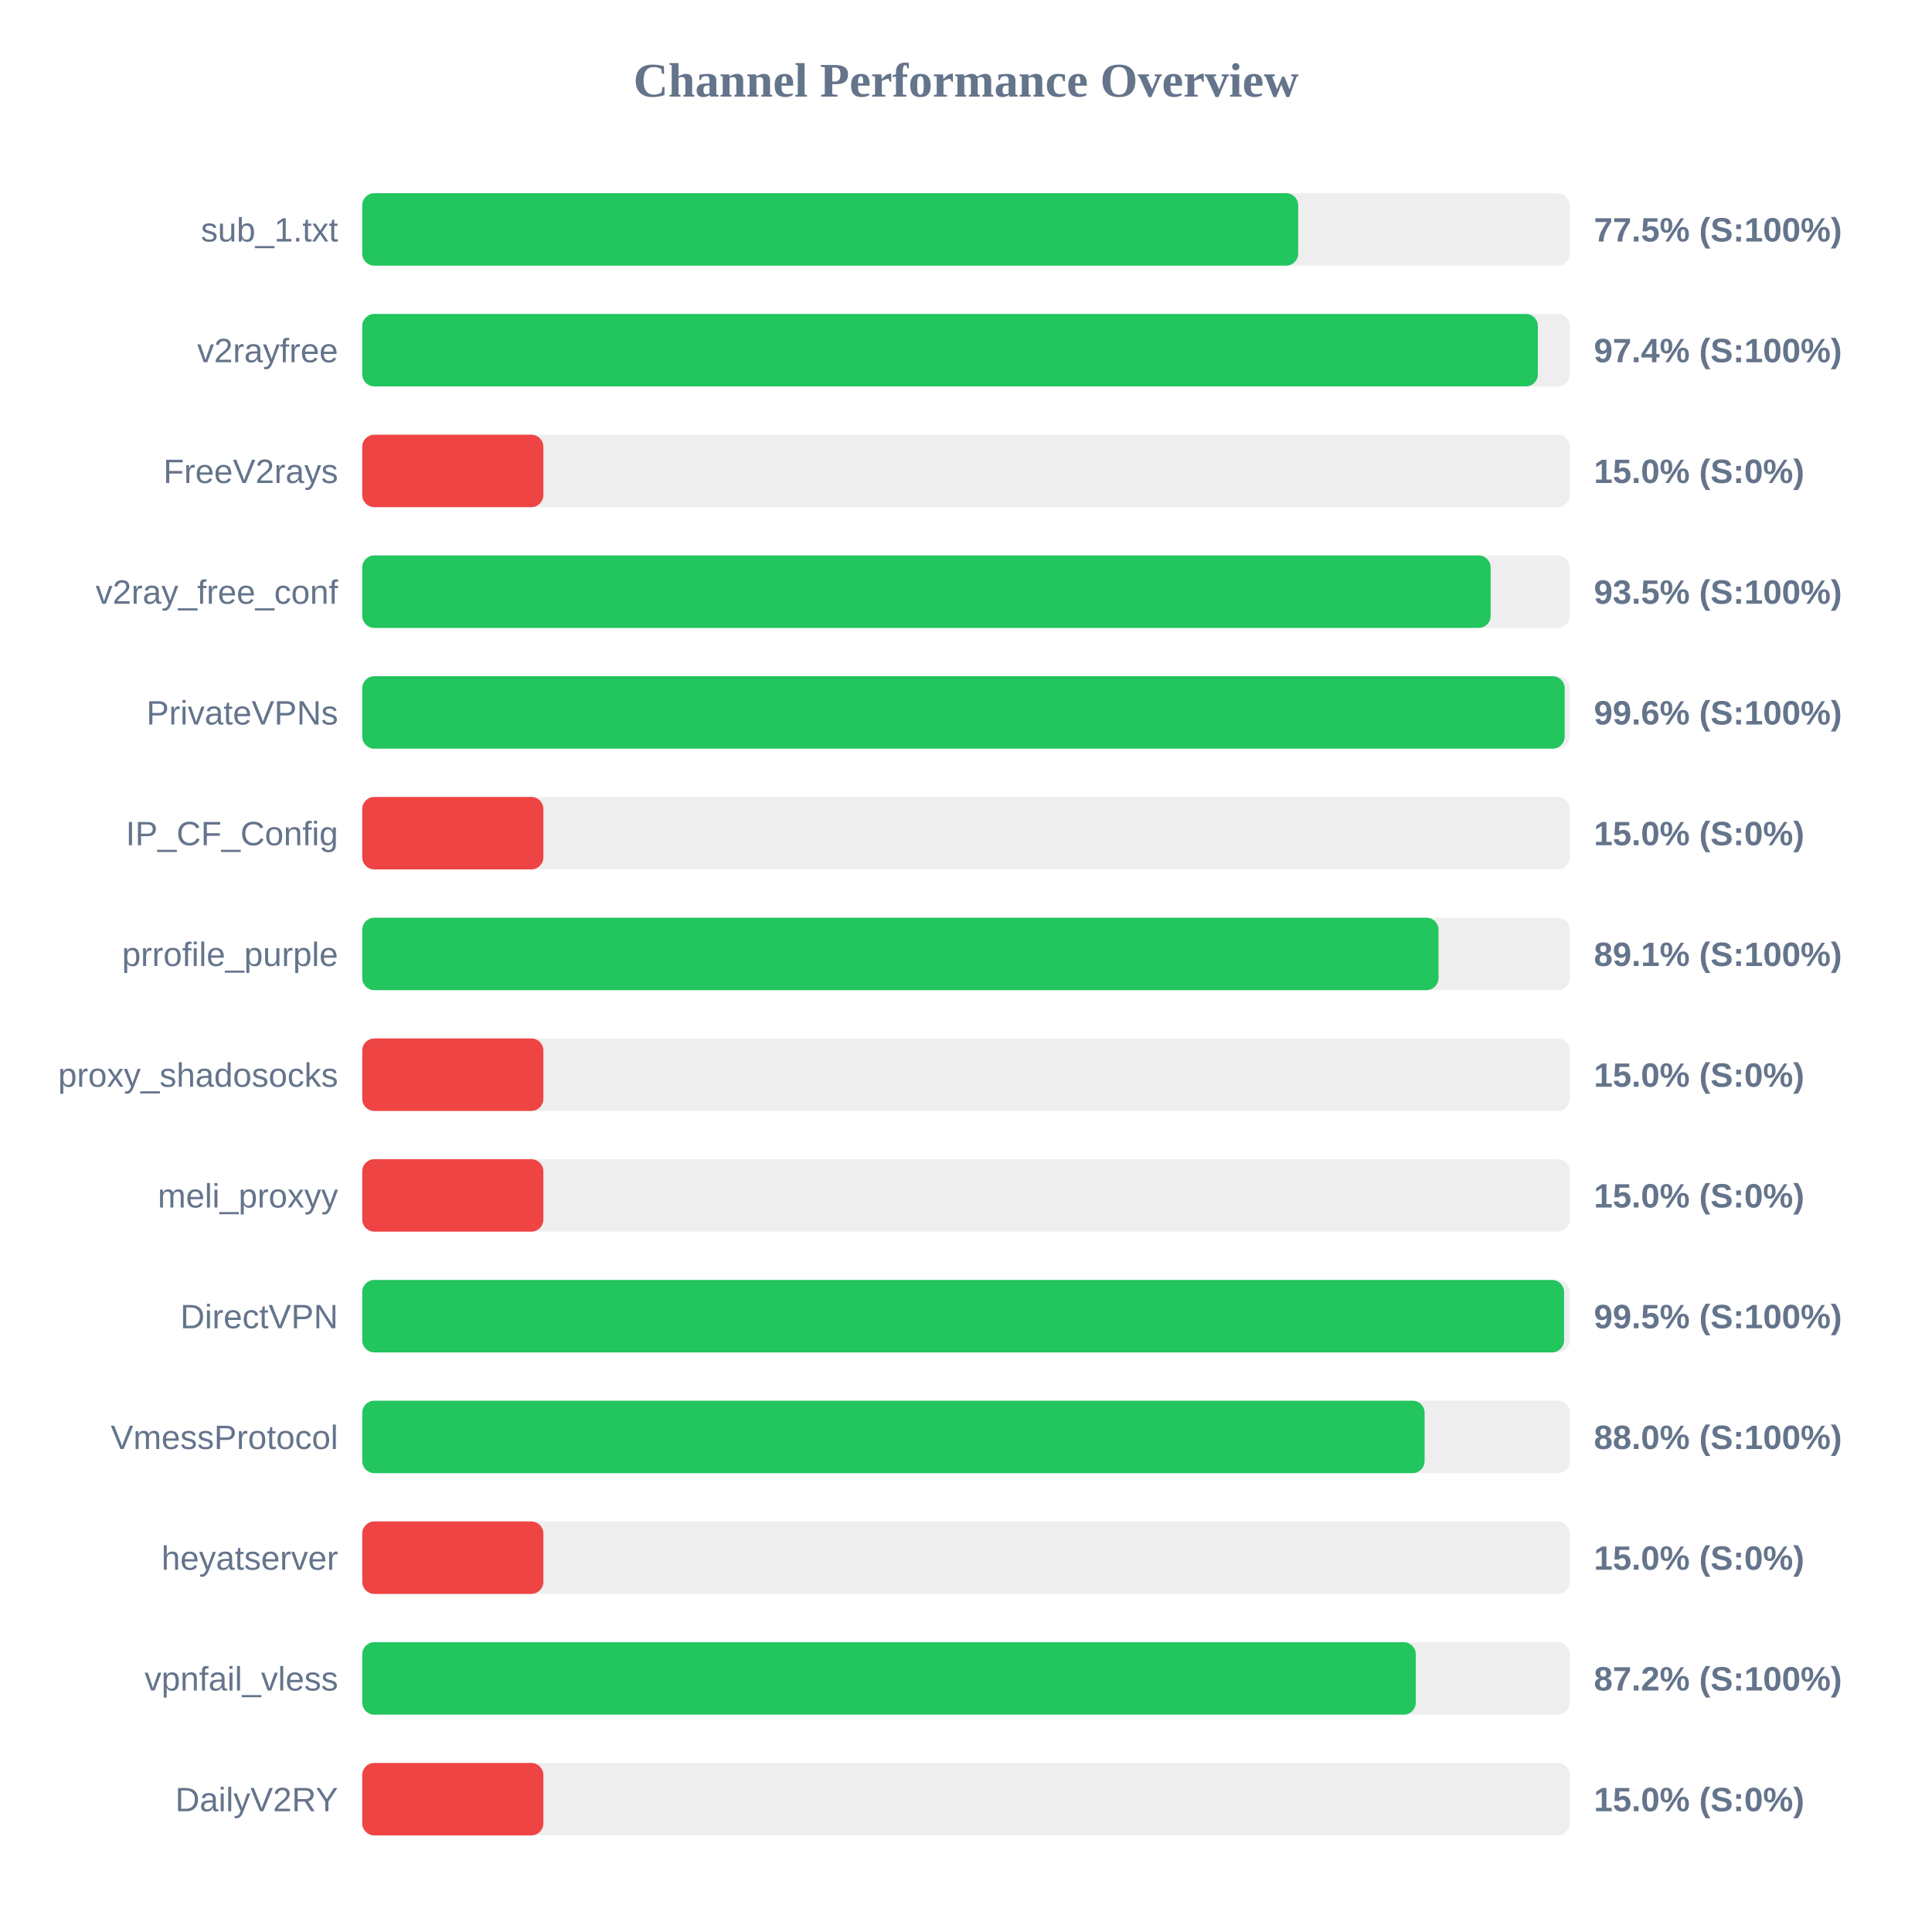
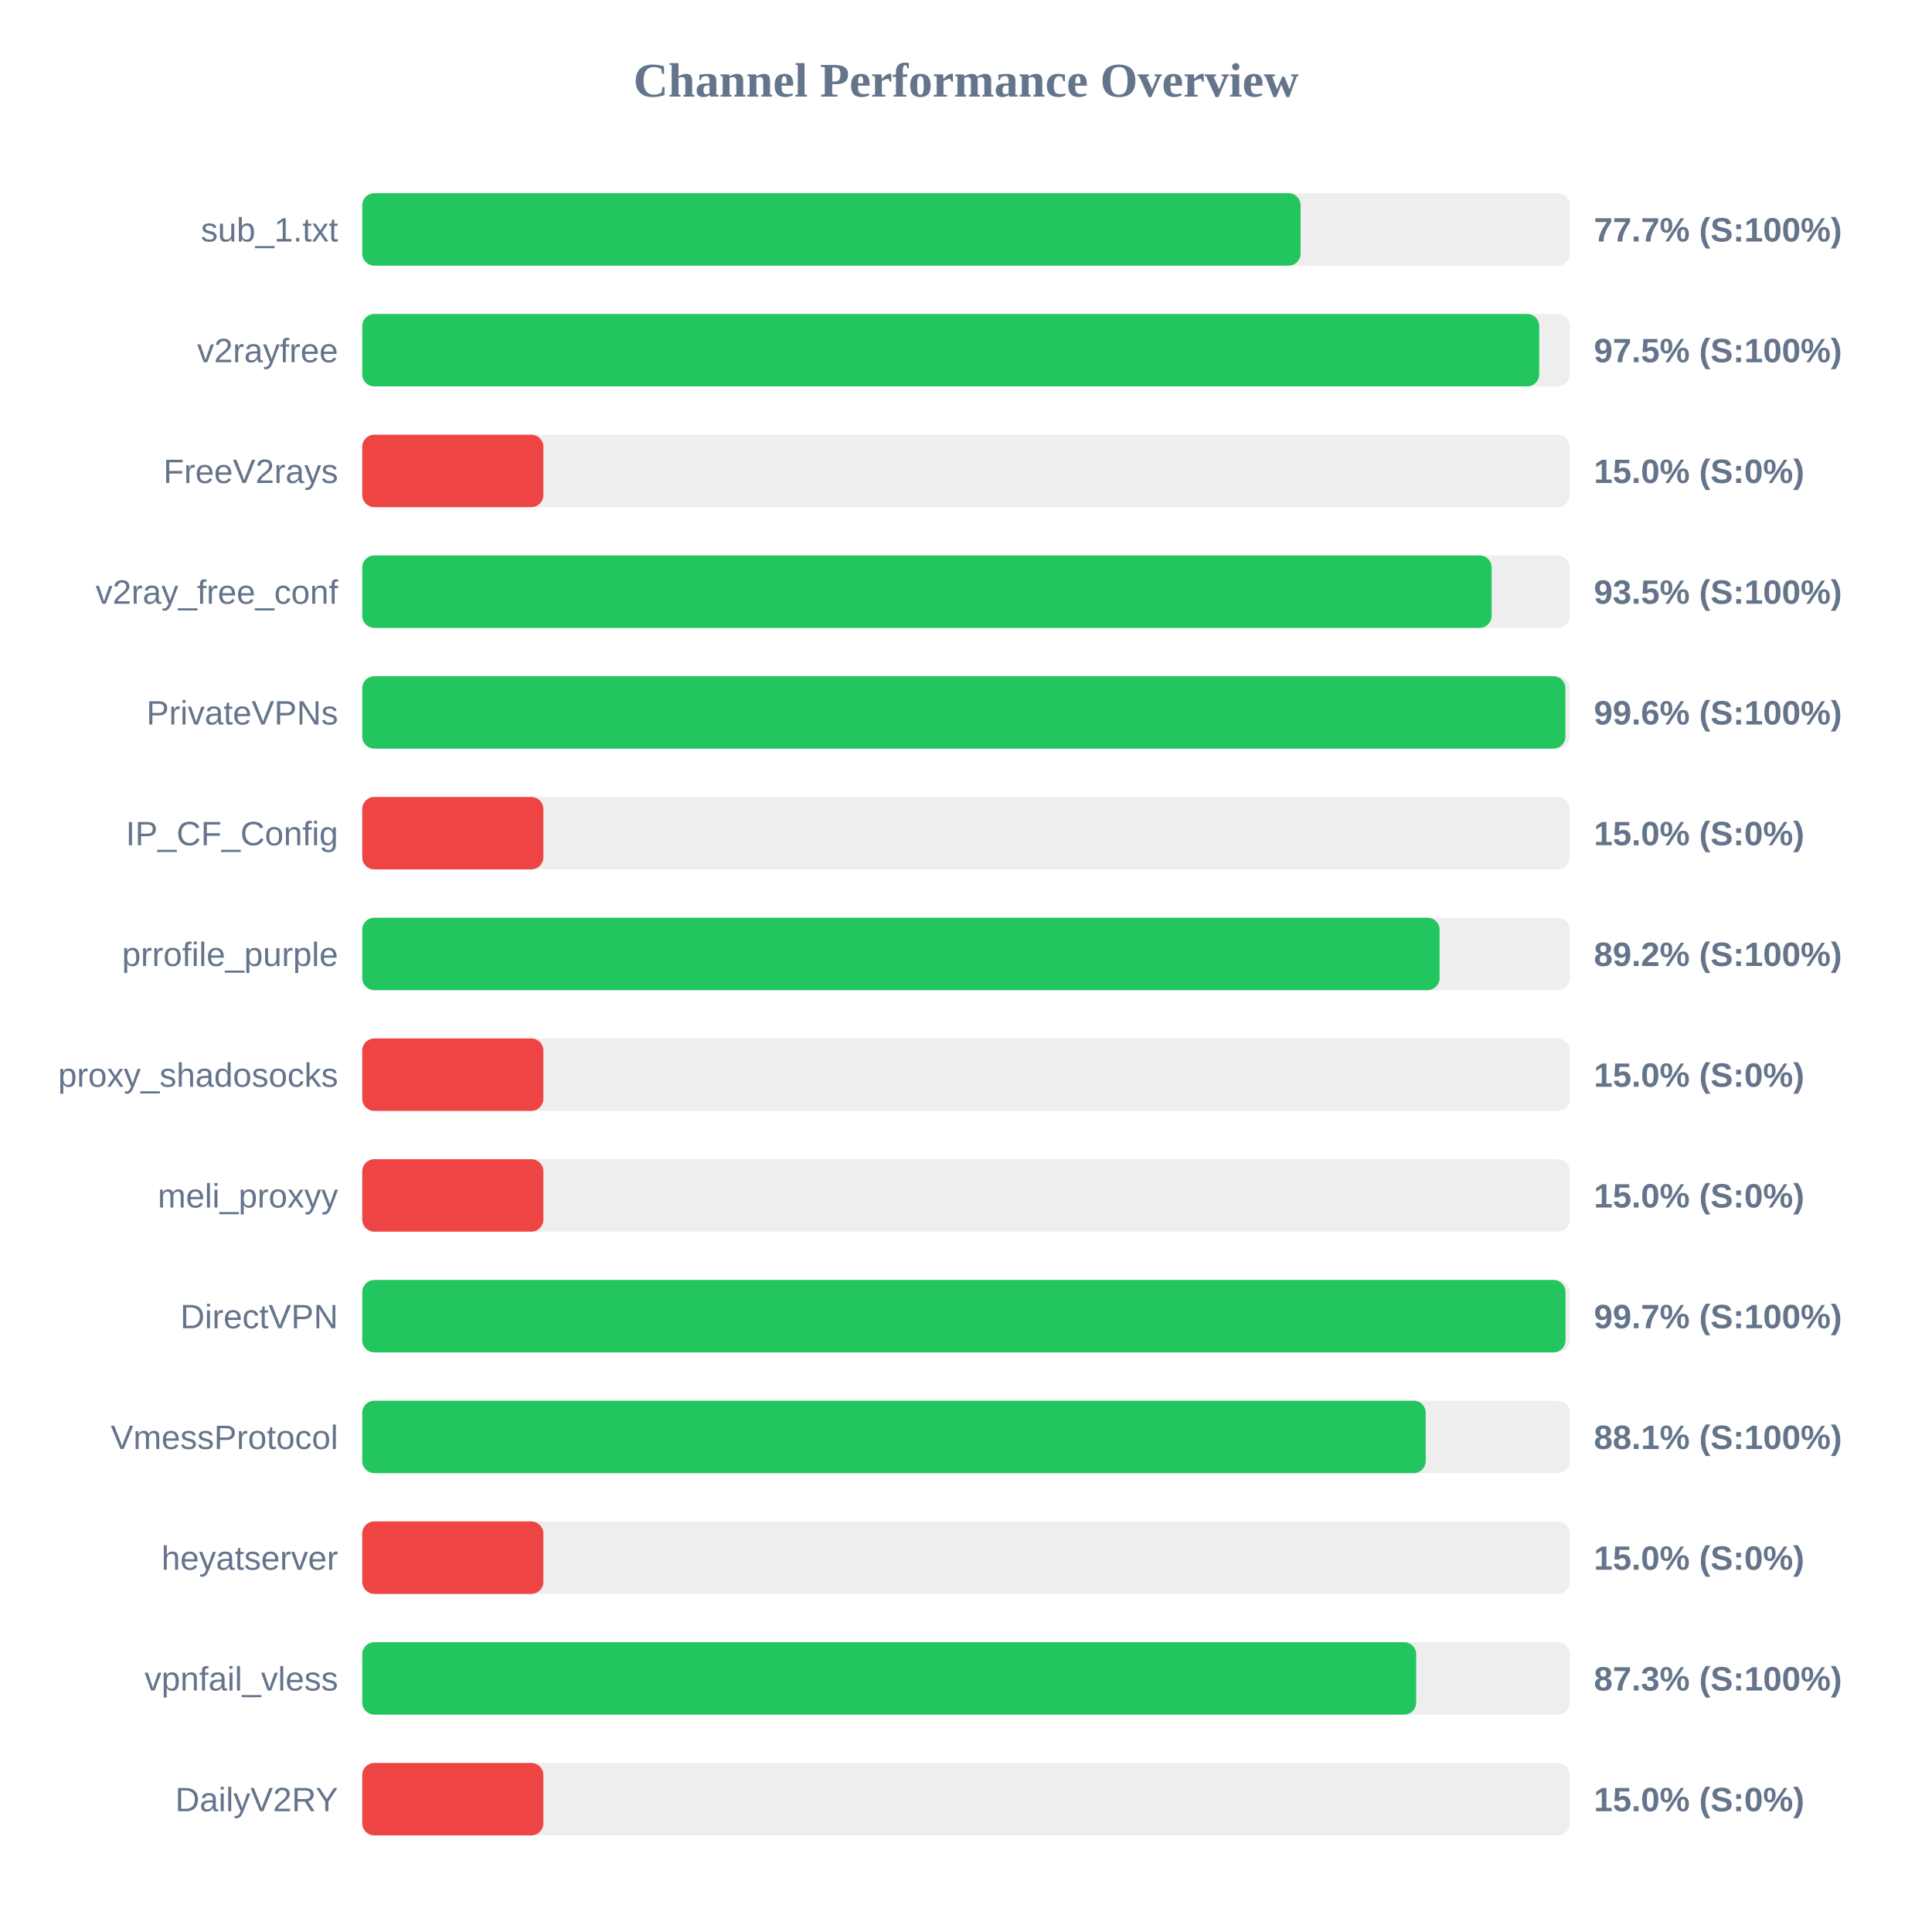
<svg xmlns="http://www.w3.org/2000/svg" width="800" height="800" version="1.1">
  <style>
        .row { font: 14px Arial; fill: #64748b; }
        .score { font: bold 14px Arial; fill: #64748b; }
    </style>
  <text x="400" y="40" text-anchor="middle" font-size="20px" font-weight="bold" fill="#64748b">Channel Performance Overview</text>
  <rect x="150" y="80" width="500" height="30" fill="#eee" rx="5" />
-   <rect x="150" y="80" width="387.55" height="30" fill="#22c55e" rx="5" />
+   <rect x="150" y="80" width="388.55" height="30" fill="#22c55e" rx="5" />
  <text x="140" y="100" text-anchor="end" class="row">sub_1.txt</text>
-   <text x="660" y="100" text-anchor="start" class="score">77.5% (S:100%)</text>
+   <text x="660" y="100" text-anchor="start" class="score">77.7% (S:100%)</text>
  <rect x="150" y="130" width="500" height="30" fill="#eee" rx="5" />
-   <rect x="150" y="130" width="486.8" height="30" fill="#22c55e" rx="5" />
+   <rect x="150" y="130" width="487.35" height="30" fill="#22c55e" rx="5" />
  <text x="140" y="150" text-anchor="end" class="row">v2rayfree</text>
-   <text x="660" y="150" text-anchor="start" class="score">97.4% (S:100%)</text>
+   <text x="660" y="150" text-anchor="start" class="score">97.5% (S:100%)</text>
  <rect x="150" y="180" width="500" height="30" fill="#eee" rx="5" />
  <rect x="150" y="180" width="75.0" height="30" fill="#ef4444" rx="5" />
  <text x="140" y="200" text-anchor="end" class="row">FreeV2rays</text>
  <text x="660" y="200" text-anchor="start" class="score">15.0% (S:0%)</text>
  <rect x="150" y="230" width="500" height="30" fill="#eee" rx="5" />
-   <rect x="150" y="230" width="467.25" height="30" fill="#22c55e" rx="5" />
+   <rect x="150" y="230" width="467.65" height="30" fill="#22c55e" rx="5" />
  <text x="140" y="250" text-anchor="end" class="row">v2ray_free_conf</text>
  <text x="660" y="250" text-anchor="start" class="score">93.5% (S:100%)</text>
  <rect x="150" y="280" width="500" height="30" fill="#eee" rx="5" />
-   <rect x="150" y="280" width="497.9" height="30" fill="#22c55e" rx="5" />
+   <rect x="150" y="280" width="498.2" height="30" fill="#22c55e" rx="5" />
  <text x="140" y="300" text-anchor="end" class="row">PrivateVPNs</text>
  <text x="660" y="300" text-anchor="start" class="score">99.6% (S:100%)</text>
  <rect x="150" y="330" width="500" height="30" fill="#eee" rx="5" />
  <rect x="150" y="330" width="75.0" height="30" fill="#ef4444" rx="5" />
  <text x="140" y="350" text-anchor="end" class="row">IP_CF_Config</text>
  <text x="660" y="350" text-anchor="start" class="score">15.0% (S:0%)</text>
  <rect x="150" y="380" width="500" height="30" fill="#eee" rx="5" />
-   <rect x="150" y="380" width="445.65" height="30" fill="#22c55e" rx="5" />
+   <rect x="150" y="380" width="446.1" height="30" fill="#22c55e" rx="5" />
  <text x="140" y="400" text-anchor="end" class="row">prrofile_purple</text>
-   <text x="660" y="400" text-anchor="start" class="score">89.1% (S:100%)</text>
+   <text x="660" y="400" text-anchor="start" class="score">89.2% (S:100%)</text>
  <rect x="150" y="430" width="500" height="30" fill="#eee" rx="5" />
  <rect x="150" y="430" width="75.0" height="30" fill="#ef4444" rx="5" />
  <text x="140" y="450" text-anchor="end" class="row">proxy_shadosocks</text>
  <text x="660" y="450" text-anchor="start" class="score">15.0% (S:0%)</text>
  <rect x="150" y="480" width="500" height="30" fill="#eee" rx="5" />
  <rect x="150" y="480" width="75.0" height="30" fill="#ef4444" rx="5" />
  <text x="140" y="500" text-anchor="end" class="row">meli_proxyy</text>
  <text x="660" y="500" text-anchor="start" class="score">15.0% (S:0%)</text>
  <rect x="150" y="530" width="500" height="30" fill="#eee" rx="5" />
-   <rect x="150" y="530" width="497.65" height="30" fill="#22c55e" rx="5" />
+   <rect x="150" y="530" width="498.25" height="30" fill="#22c55e" rx="5" />
  <text x="140" y="550" text-anchor="end" class="row">DirectVPN</text>
-   <text x="660" y="550" text-anchor="start" class="score">99.5% (S:100%)</text>
+   <text x="660" y="550" text-anchor="start" class="score">99.7% (S:100%)</text>
  <rect x="150" y="580" width="500" height="30" fill="#eee" rx="5" />
-   <rect x="150" y="580" width="439.9" height="30" fill="#22c55e" rx="5" />
+   <rect x="150" y="580" width="440.35" height="30" fill="#22c55e" rx="5" />
  <text x="140" y="600" text-anchor="end" class="row">VmessProtocol</text>
-   <text x="660" y="600" text-anchor="start" class="score">88.0% (S:100%)</text>
+   <text x="660" y="600" text-anchor="start" class="score">88.1% (S:100%)</text>
  <rect x="150" y="630" width="500" height="30" fill="#eee" rx="5" />
  <rect x="150" y="630" width="75.0" height="30" fill="#ef4444" rx="5" />
  <text x="140" y="650" text-anchor="end" class="row">heyatserver</text>
  <text x="660" y="650" text-anchor="start" class="score">15.0% (S:0%)</text>
  <rect x="150" y="680" width="500" height="30" fill="#eee" rx="5" />
-   <rect x="150" y="680" width="436.25" height="30" fill="#22c55e" rx="5" />
+   <rect x="150" y="680" width="436.4" height="30" fill="#22c55e" rx="5" />
  <text x="140" y="700" text-anchor="end" class="row">vpnfail_vless</text>
-   <text x="660" y="700" text-anchor="start" class="score">87.2% (S:100%)</text>
+   <text x="660" y="700" text-anchor="start" class="score">87.3% (S:100%)</text>
  <rect x="150" y="730" width="500" height="30" fill="#eee" rx="5" />
  <rect x="150" y="730" width="75.0" height="30" fill="#ef4444" rx="5" />
  <text x="140" y="750" text-anchor="end" class="row">DailyV2RY</text>
  <text x="660" y="750" text-anchor="start" class="score">15.0% (S:0%)</text>
</svg>
